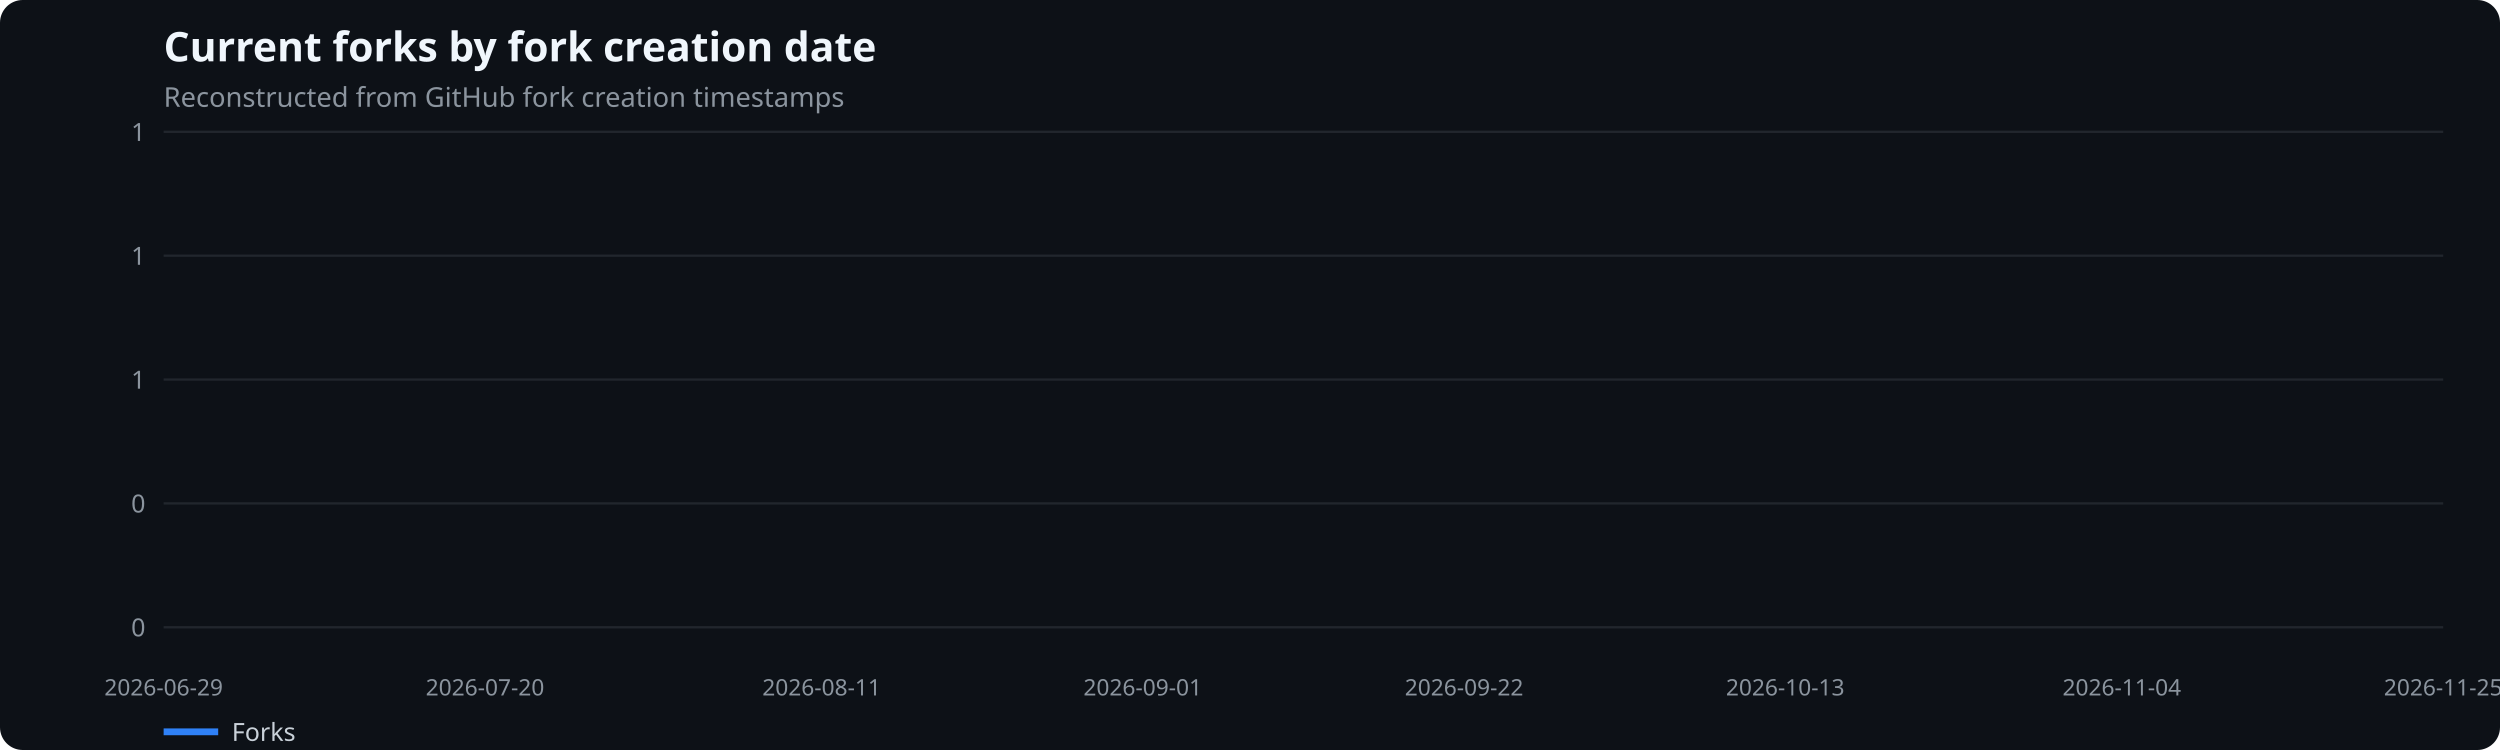
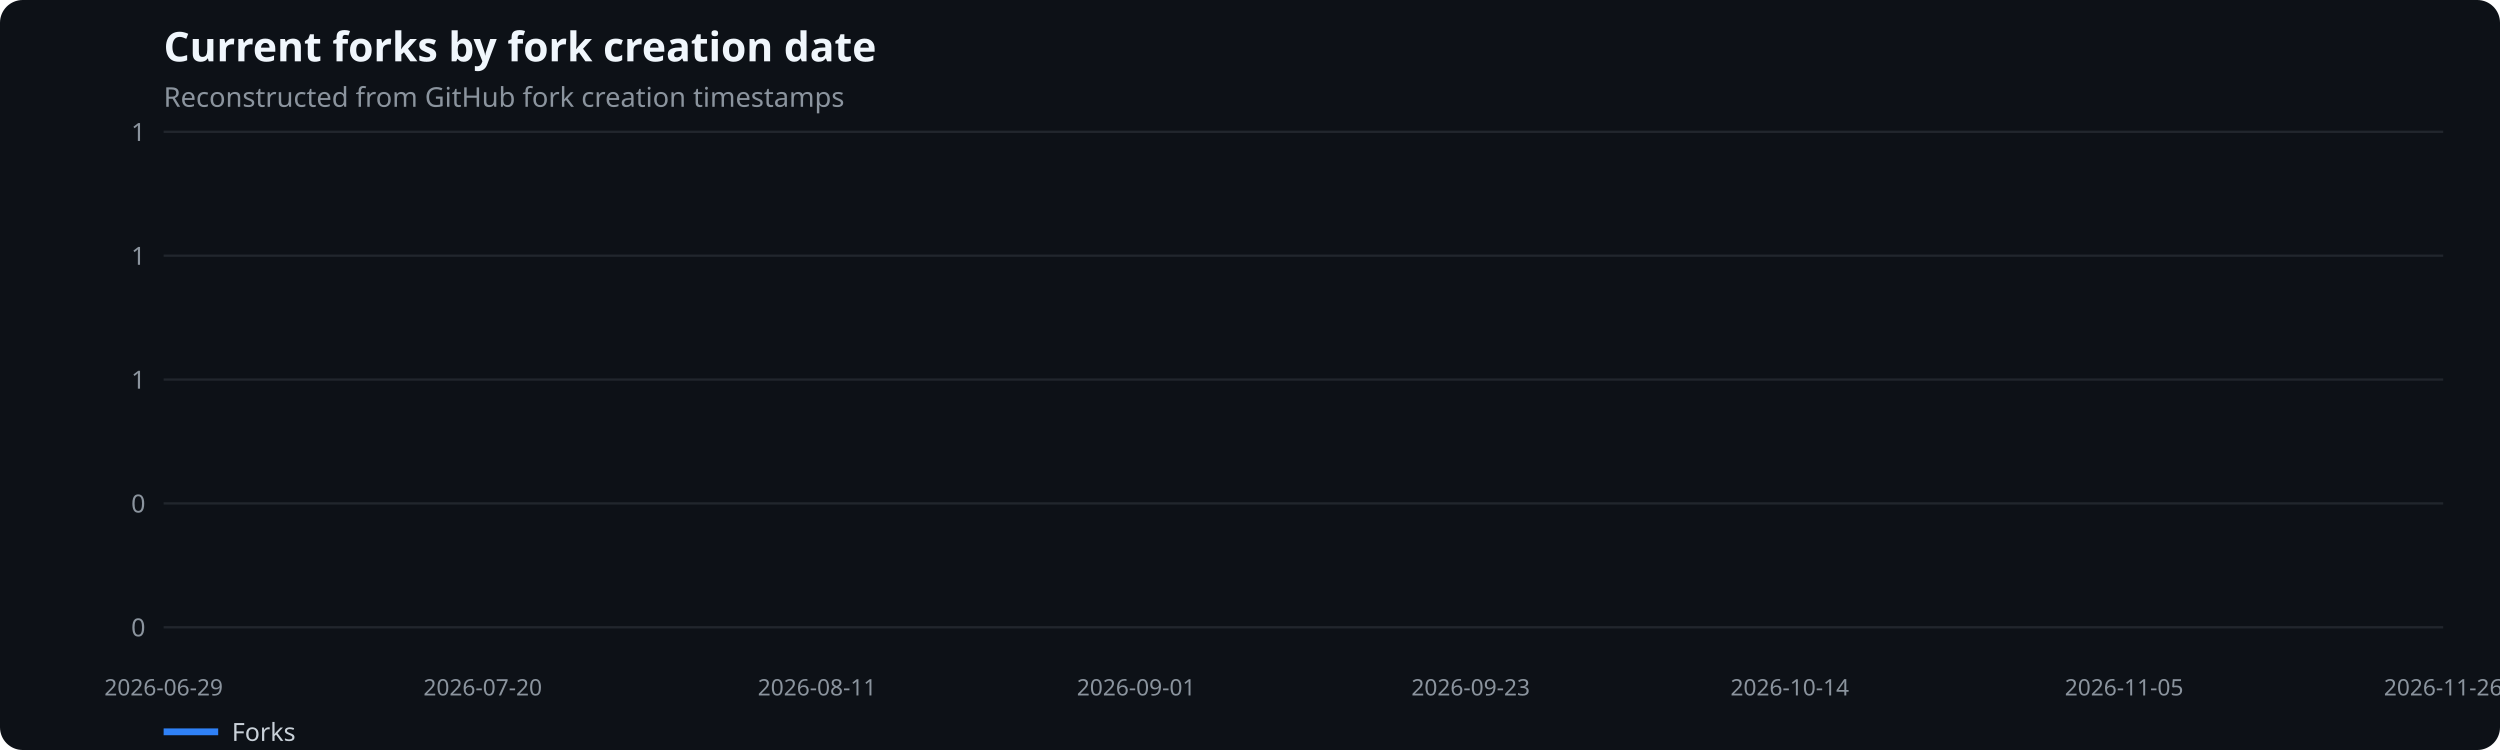
<svg xmlns="http://www.w3.org/2000/svg" width="1100" height="330" viewBox="0 0 1100 330" role="img" aria-label="Current forks by fork creation date">
  <rect width="100%" height="100%" fill="#0d1117" rx="10" />
  <text x="72" y="27" fill="#f0f6fc" font-family="system-ui,sans-serif" font-size="18" font-weight="600">Current forks by fork creation date</text>
  <text x="72" y="47" fill="#8b949e" font-family="system-ui,sans-serif" font-size="12">Reconstructed from GitHub fork creation timestamps</text>
  <line x1="72" x2="1075" y1="276.0" y2="276.0" stroke="#21262d" />
  <text x="64" y="280.0" text-anchor="end" fill="#8b949e" font-family="system-ui,sans-serif" font-size="11">0</text>
  <line x1="72" x2="1075" y1="221.5" y2="221.5" stroke="#21262d" />
  <text x="64" y="225.5" text-anchor="end" fill="#8b949e" font-family="system-ui,sans-serif" font-size="11">0</text>
  <line x1="72" x2="1075" y1="167.0" y2="167.0" stroke="#21262d" />
  <text x="64" y="171.0" text-anchor="end" fill="#8b949e" font-family="system-ui,sans-serif" font-size="11">1</text>
  <line x1="72" x2="1075" y1="112.5" y2="112.5" stroke="#21262d" />
  <text x="64" y="116.5" text-anchor="end" fill="#8b949e" font-family="system-ui,sans-serif" font-size="11">1</text>
  <line x1="72" x2="1075" y1="58.0" y2="58.0" stroke="#21262d" />
  <text x="64" y="62.0" text-anchor="end" fill="#8b949e" font-family="system-ui,sans-serif" font-size="11">1</text>
  <text x="72.0" y="306" text-anchor="middle" fill="#8b949e" font-family="system-ui,sans-serif" font-size="10">2026-06-29</text>
-   <text x="213.4" y="306" text-anchor="middle" fill="#8b949e" font-family="system-ui,sans-serif" font-size="10">2026-07-20</text>
-   <text x="361.5" y="306" text-anchor="middle" fill="#8b949e" font-family="system-ui,sans-serif" font-size="10">2026-08-11</text>
-   <text x="502.8" y="306" text-anchor="middle" fill="#8b949e" font-family="system-ui,sans-serif" font-size="10">2026-09-01</text>
-   <text x="644.2" y="306" text-anchor="middle" fill="#8b949e" font-family="system-ui,sans-serif" font-size="10">2026-09-22</text>
-   <text x="785.5" y="306" text-anchor="middle" fill="#8b949e" font-family="system-ui,sans-serif" font-size="10">2026-10-13</text>
-   <text x="933.6" y="306" text-anchor="middle" fill="#8b949e" font-family="system-ui,sans-serif" font-size="10">2026-11-04</text>
-   <text x="1075.0" y="306" text-anchor="middle" fill="#8b949e" font-family="system-ui,sans-serif" font-size="10">2026-11-25</text>
+   <text x="212.4" y="306" text-anchor="middle" fill="#8b949e" font-family="system-ui,sans-serif" font-size="10">2026-07-20</text>
+   <text x="359.5" y="306" text-anchor="middle" fill="#8b949e" font-family="system-ui,sans-serif" font-size="10">2026-08-11</text>
+   <text x="499.9" y="306" text-anchor="middle" fill="#8b949e" font-family="system-ui,sans-serif" font-size="10">2026-09-01</text>
+   <text x="647.1" y="306" text-anchor="middle" fill="#8b949e" font-family="system-ui,sans-serif" font-size="10">2026-09-23</text>
+   <text x="787.5" y="306" text-anchor="middle" fill="#8b949e" font-family="system-ui,sans-serif" font-size="10">2026-10-14</text>
+   <text x="934.6" y="306" text-anchor="middle" fill="#8b949e" font-family="system-ui,sans-serif" font-size="10">2026-11-05</text>
+   <text x="1075.0" y="306" text-anchor="middle" fill="#8b949e" font-family="system-ui,sans-serif" font-size="10">2026-11-26</text>
  <line x1="72" x2="96" y1="322" y2="322" stroke="#2f81f7" stroke-width="3" />
  <text x="102" y="326" fill="#c9d1d9" font-family="system-ui,sans-serif" font-size="11">Forks</text>
</svg>
